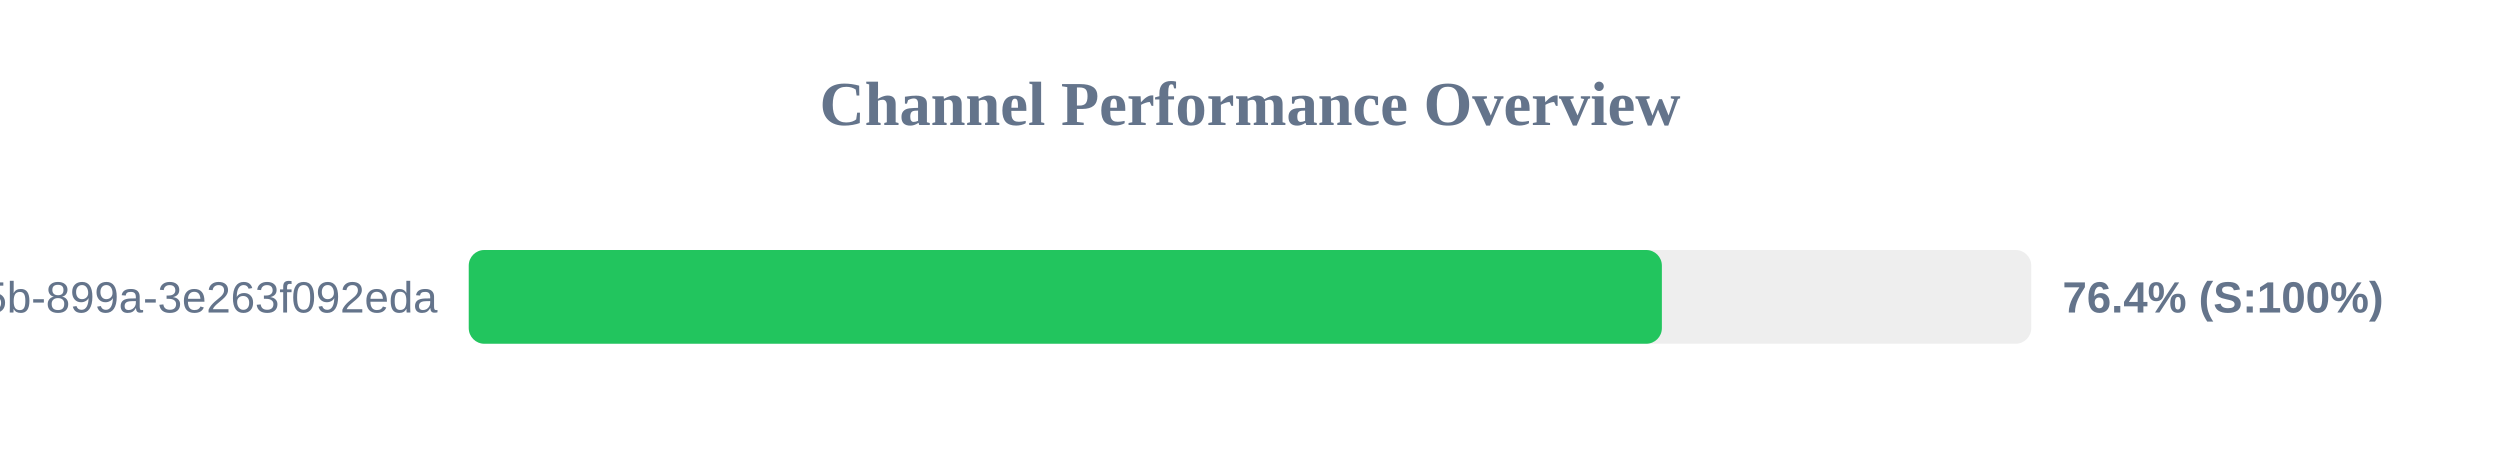
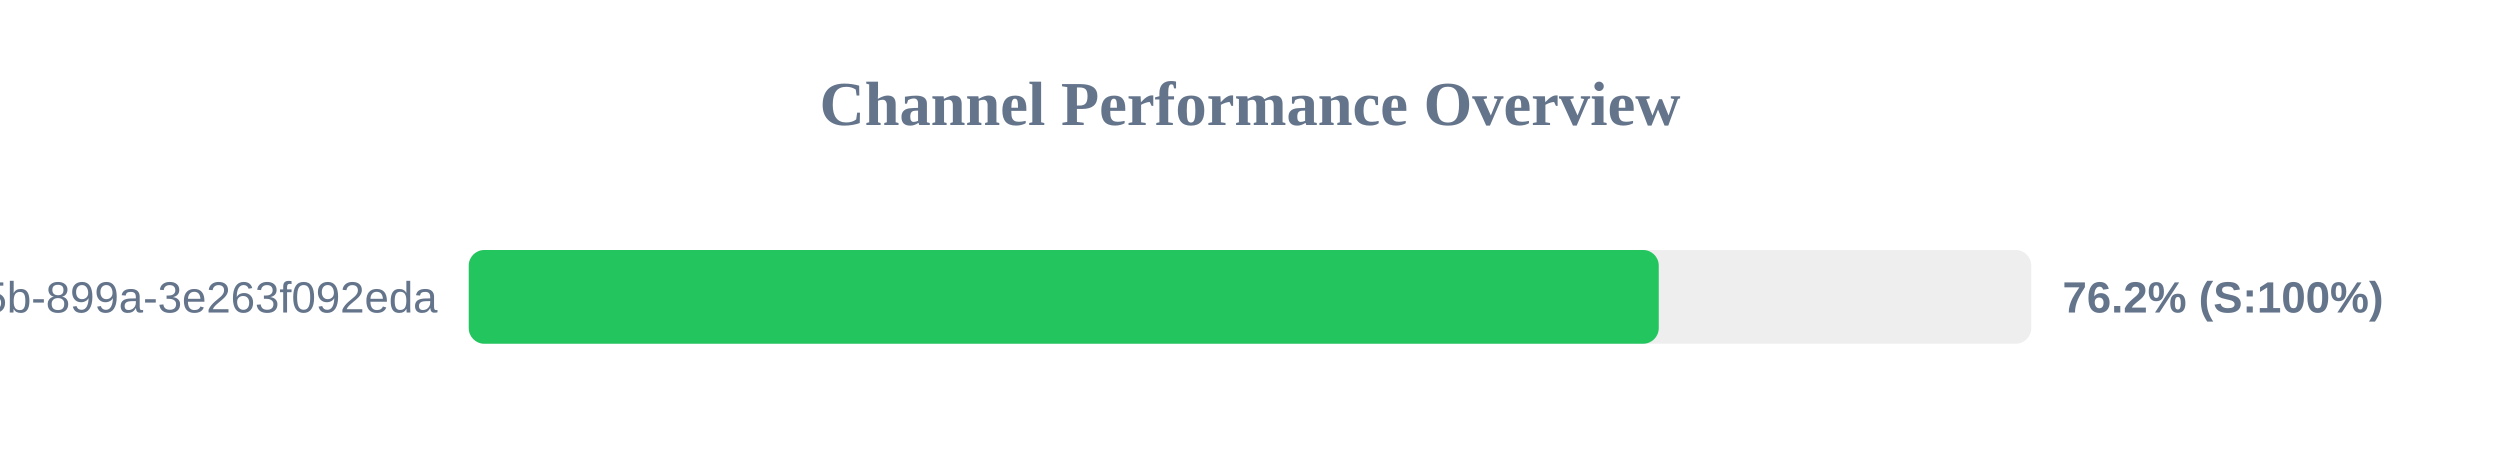
<svg xmlns="http://www.w3.org/2000/svg" width="800" height="150" version="1.1">
  <style>
        .row { font: 14px Arial; fill: #64748b; }
        .score { font: bold 14px Arial; fill: #64748b; }
    </style>
  <text x="400" y="40" text-anchor="middle" font-size="20px" font-weight="bold" fill="#64748b">Channel Performance Overview</text>
  <rect x="150" y="80" width="500" height="30" fill="#eee" rx="5" />
-   <rect x="150" y="80" width="381.8" height="30" fill="#22c55e" rx="5" />
+   <rect x="150" y="80" width="380.8" height="30" fill="#22c55e" rx="5" />
  <text x="140" y="100" text-anchor="end" class="row">?uuid=6bf726db-fb0b-405b-899a-3e263f092eda</text>
-   <text x="660" y="100" text-anchor="start" class="score">76.4% (S:100%)</text>
+   <text x="660" y="100" text-anchor="start" class="score">76.2% (S:100%)</text>
</svg>
